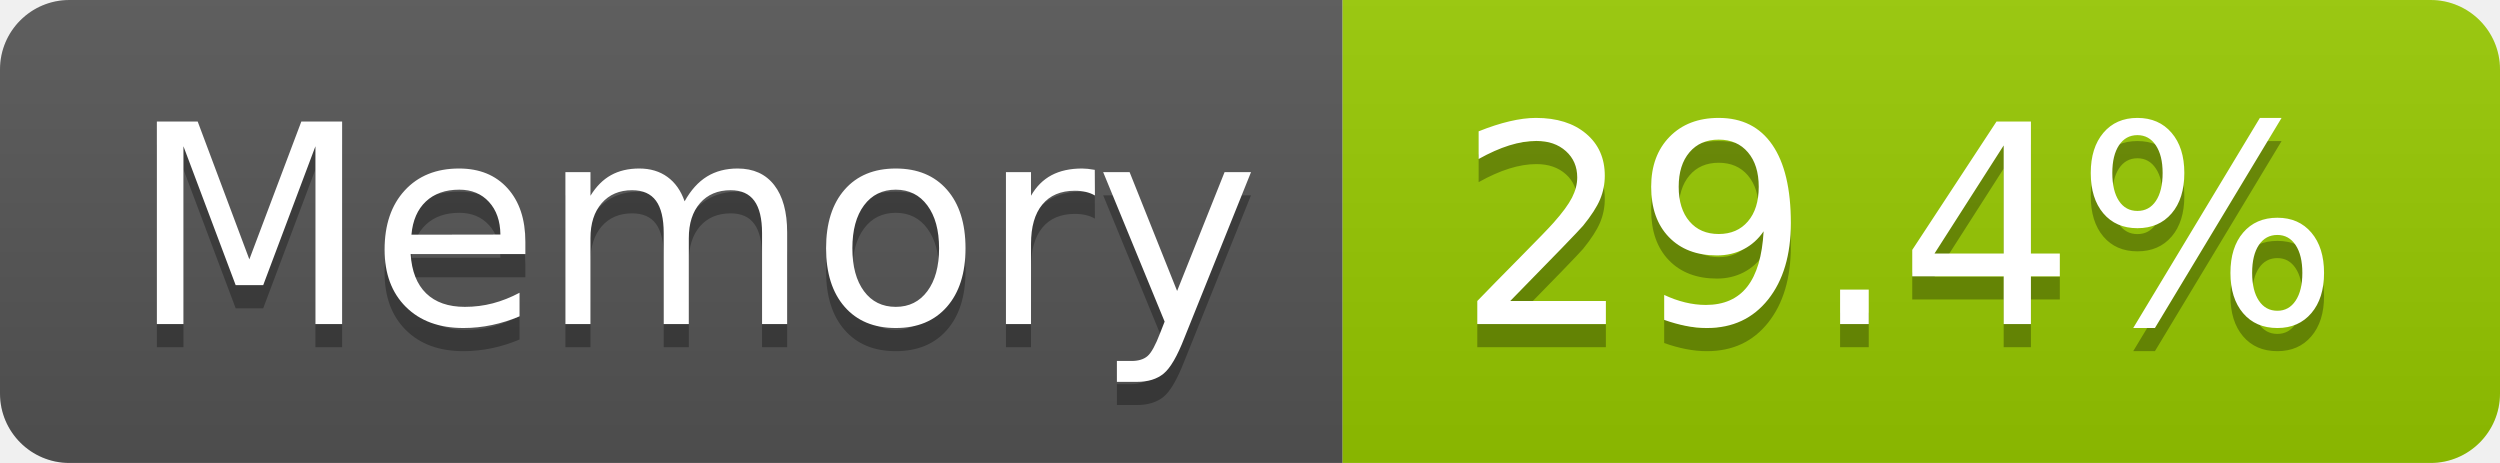
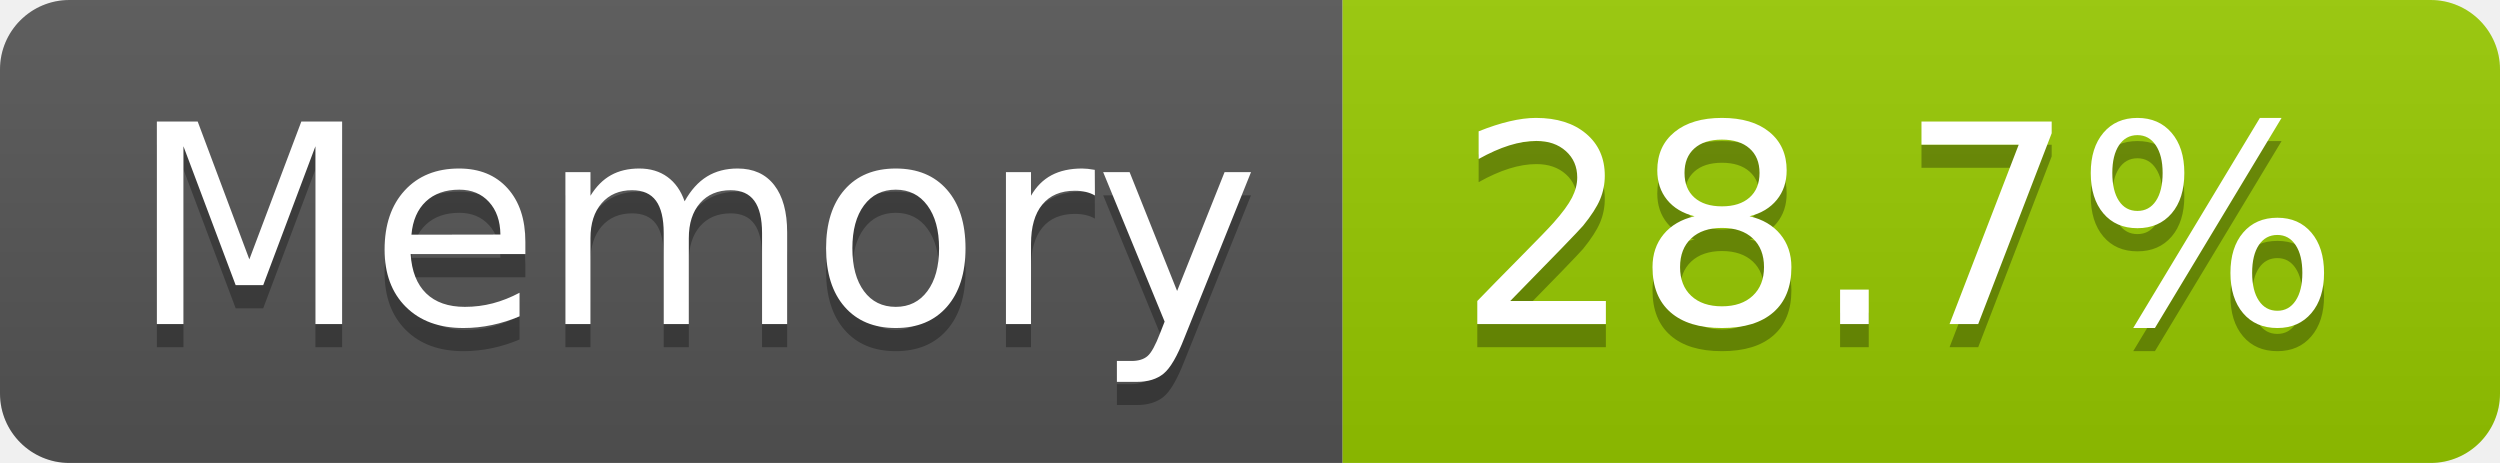
- <svg xmlns="http://www.w3.org/2000/svg" width="108" height="20" role="img" aria-label="Memory: 29.4%">
+ <svg xmlns="http://www.w3.org/2000/svg" width="108" height="20" role="img" aria-label="Memory: 28.7%">
  <linearGradient id="s" x2="0" y2="100%">
    <stop offset="0" stop-color="#bbb" stop-opacity=".1" />
    <stop offset="1" stop-opacity=".1" />
  </linearGradient>
  <clipPath id="r">
    <rect width="108" height="20" rx="3" fill="#fff" />
  </clipPath>
  <g clip-path="url(#r)">
    <rect width="58" height="20" fill="#555" />
    <rect x="58" width="50" height="20" fill="#97ca00" />
    <rect width="108" height="20" fill="url(#s)" />
  </g>
  <g fill="#fff" text-anchor="middle" font-family="Verdana,Geneva,DejaVu Sans,sans-serif" text-rendering="geometricPrecision" font-size="120">
    <text aria-hidden="true" x="300" y="150" fill="#010101" fill-opacity=".3" transform="scale(.1)" textLength="466">Memory</text>
    <text x="300" y="140" transform="scale(.1)" fill="#fff" textLength="466">Memory</text>
-     <text aria-hidden="true" x="820" y="150" fill="#010101" fill-opacity=".3" transform="scale(.1)" textLength="390">29.4%</text>
-     <text x="820" y="140" transform="scale(.1)" fill="#fff" textLength="390">29.4%</text>
+     <text aria-hidden="true" x="820" y="150" fill="#010101" fill-opacity=".3" transform="scale(.1)" textLength="390">28.7%</text>
+     <text x="820" y="140" transform="scale(.1)" fill="#fff" textLength="390">28.7%</text>
  </g>
</svg>
